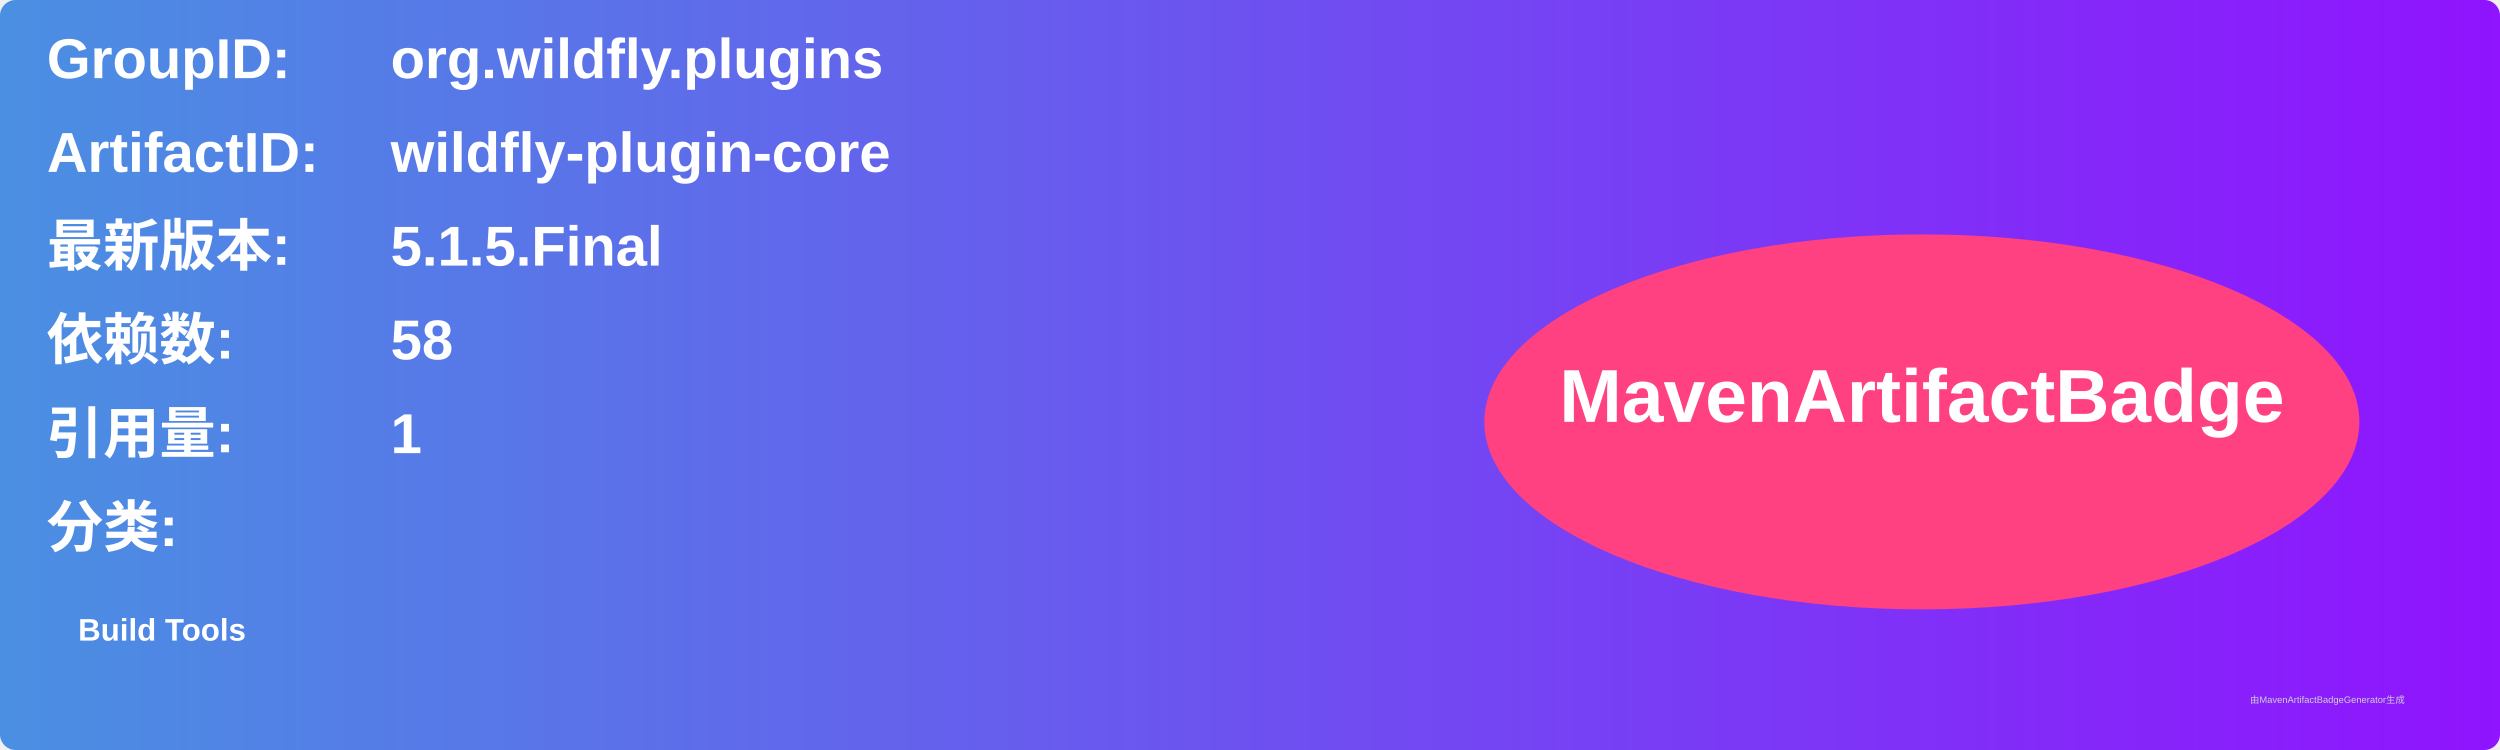
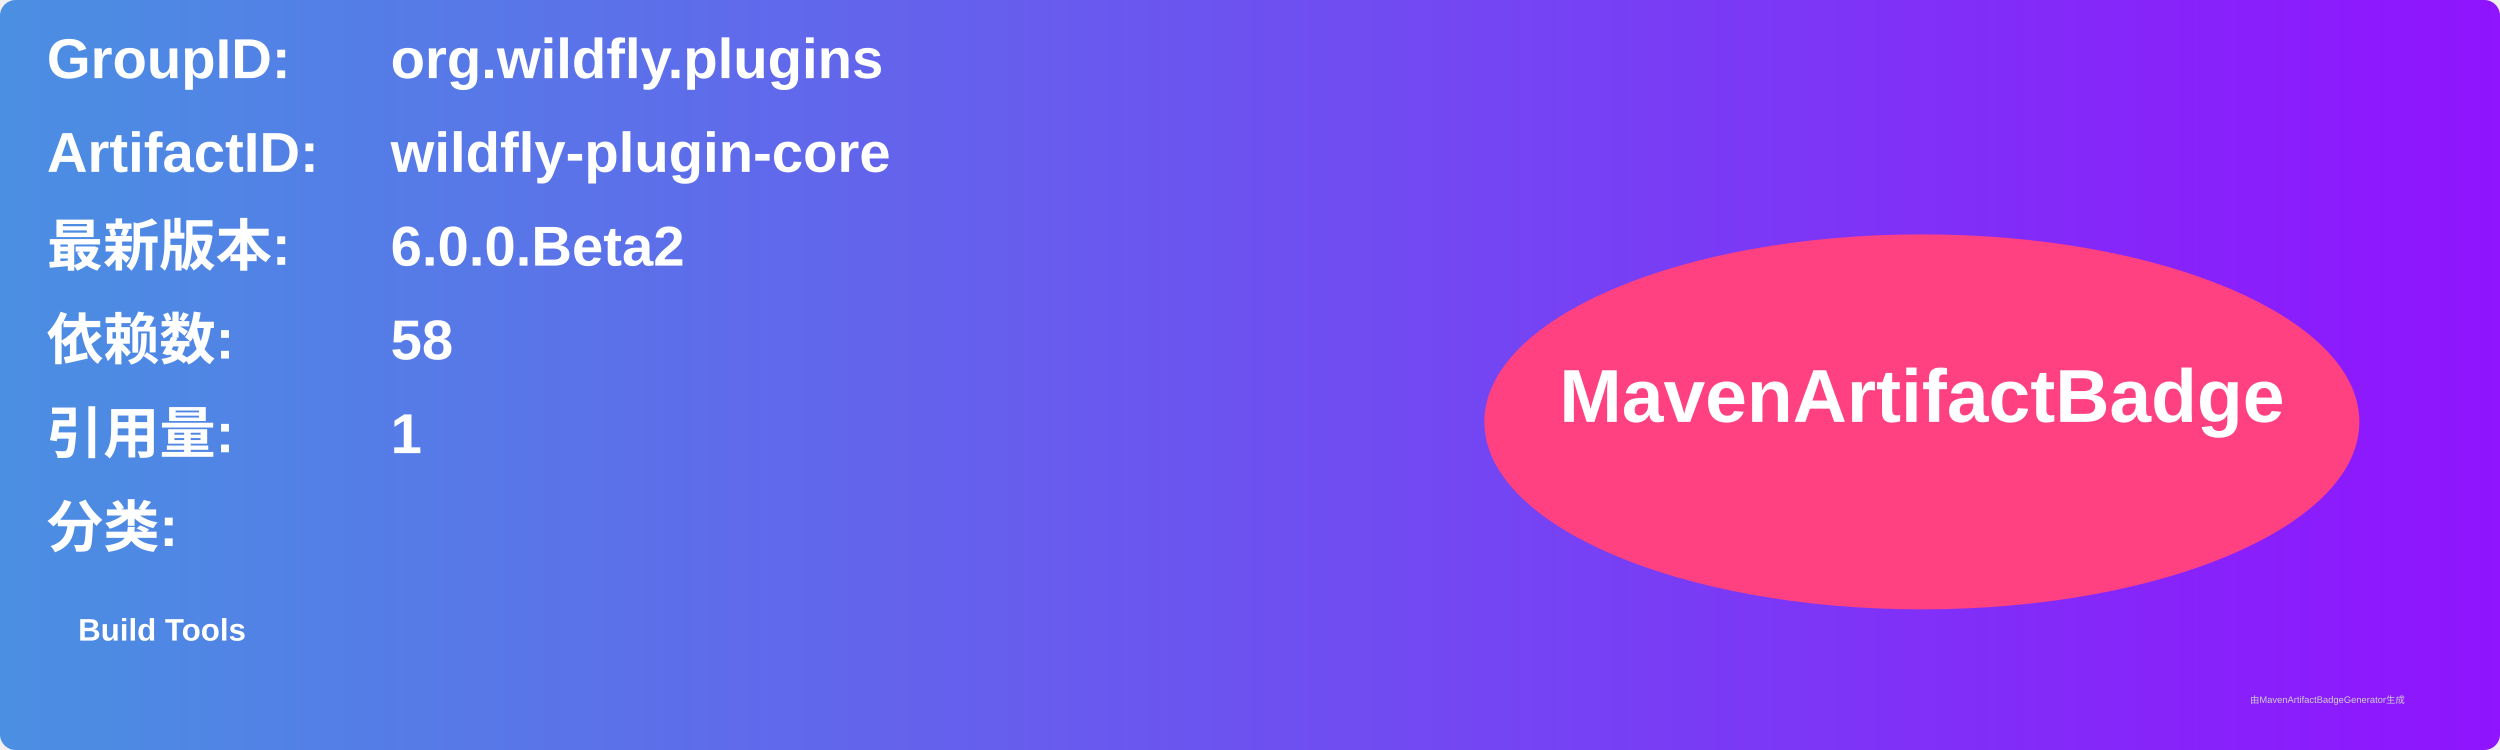
<svg xmlns="http://www.w3.org/2000/svg" width="800" height="240" viewBox="0 0 800 240">
  <linearGradient id="grad" x1="0%" y1="0%" x2="100%" y2="0%">
    <stop offset="0%" stop-color="#4a90e2" />
    <stop offset="100%" stop-color="#9013fe" />
  </linearGradient>
  <rect width="100%" height="100%" rx="5" ry="5" fill="url(#grad)" />
  <g transform="translate(15, 15)">
    <text x="0" y="10" font-family="Arial" font-size="18" fill="white" font-weight="bold" width="260">GroupID:</text>
    <text x="110" y="10" font-family="Arial" font-size="18" fill="white" font-weight="bold" width="460">org.wildfly.plugins</text>
    <text x="0" y="40" font-family="Arial" font-size="18" fill="white" font-weight="bold" width="260">ArtifactID:</text>
    <text x="110" y="40" font-family="Arial" font-size="18" fill="white" font-weight="bold" width="460">wildfly-plugin-core</text>
    <text x="0" y="70" font-family="Arial" font-size="18" fill="white" font-weight="bold">最新版本:</text>
    <text x="110" y="70" font-family="Arial" font-size="18" fill="white" font-weight="bold">
-       <tspan font-weight="bold">5.1.5.Final</tspan>
+       <tspan font-weight="bold">6.0.0.Beta2</tspan>
    </text>
    <text x="0" y="100" font-family="Arial" font-size="18" fill="white" font-weight="bold">依赖数: </text>
    <text x="110" y="100" font-family="Arial" font-size="18" fill="white">
      <tspan font-weight="bold">58</tspan>
    </text>
    <text x="0" y="130" font-family="Arial" font-size="18" fill="white" font-weight="bold">引用量: </text>
    <text x="110" y="130" font-family="Arial" font-size="18" fill="white">
      <tspan font-weight="bold">1</tspan>
    </text>
    <text x="0" y="160" font-family="Arial" font-size="18" fill="white" font-weight="bold">分类:</text>
    <text x="10" y="190" font-family="Arial" font-size="10" fill="white">
      <tspan font-weight="bold">Build Tools</tspan>
    </text>
    <ellipse cx="600" cy="120" rx="140" ry="60" fill="#ff4081" />
    <text x="600" y="120" text-anchor="middle" font-family="Arial" font-size="24" fill="white" font-weight="bold">MavenArtifactBadge</text>
  </g>
  <text x="720" y="225" font-family="Arial" font-size="3" fill="#d0d0d0">由MavenArtifactBadgeGenerator生成</text>
</svg>
